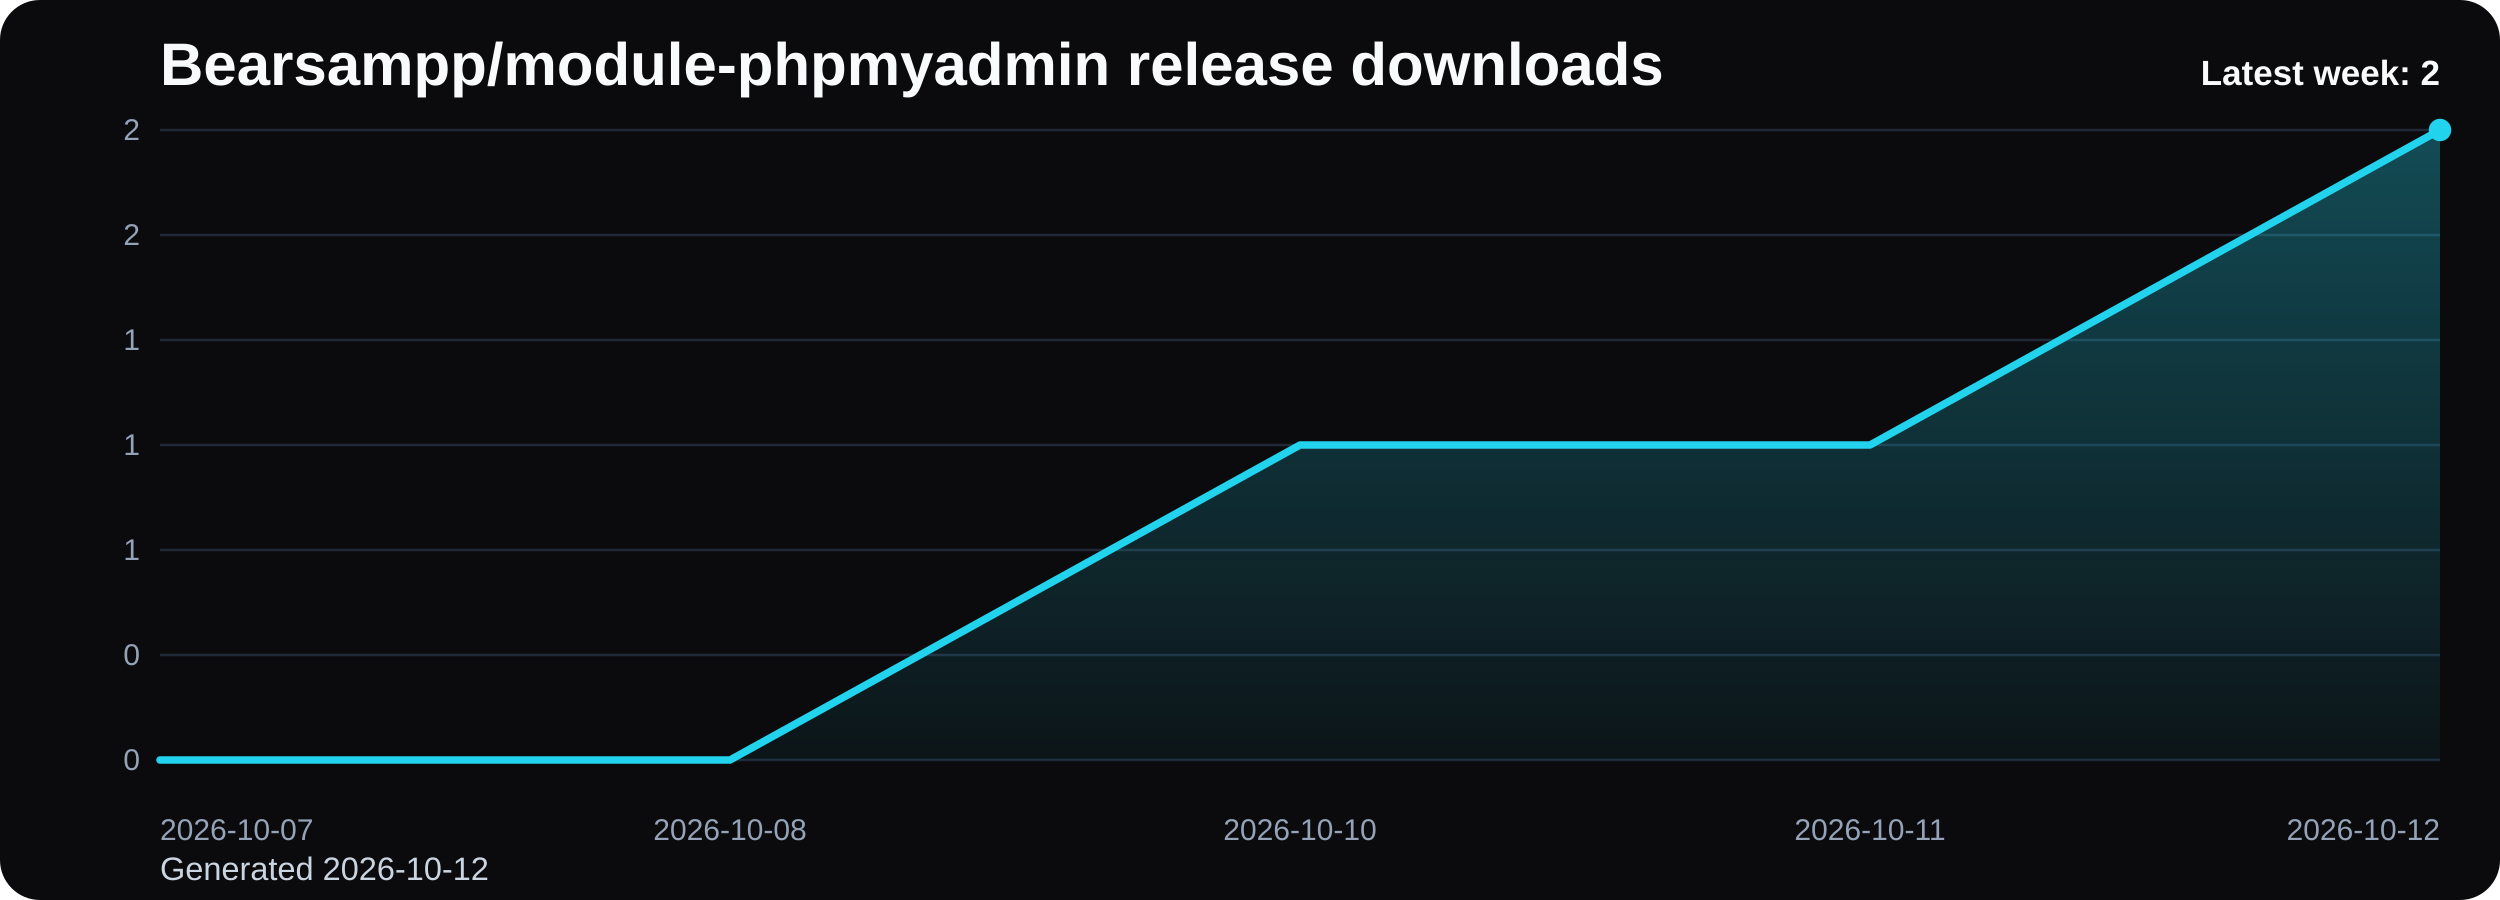
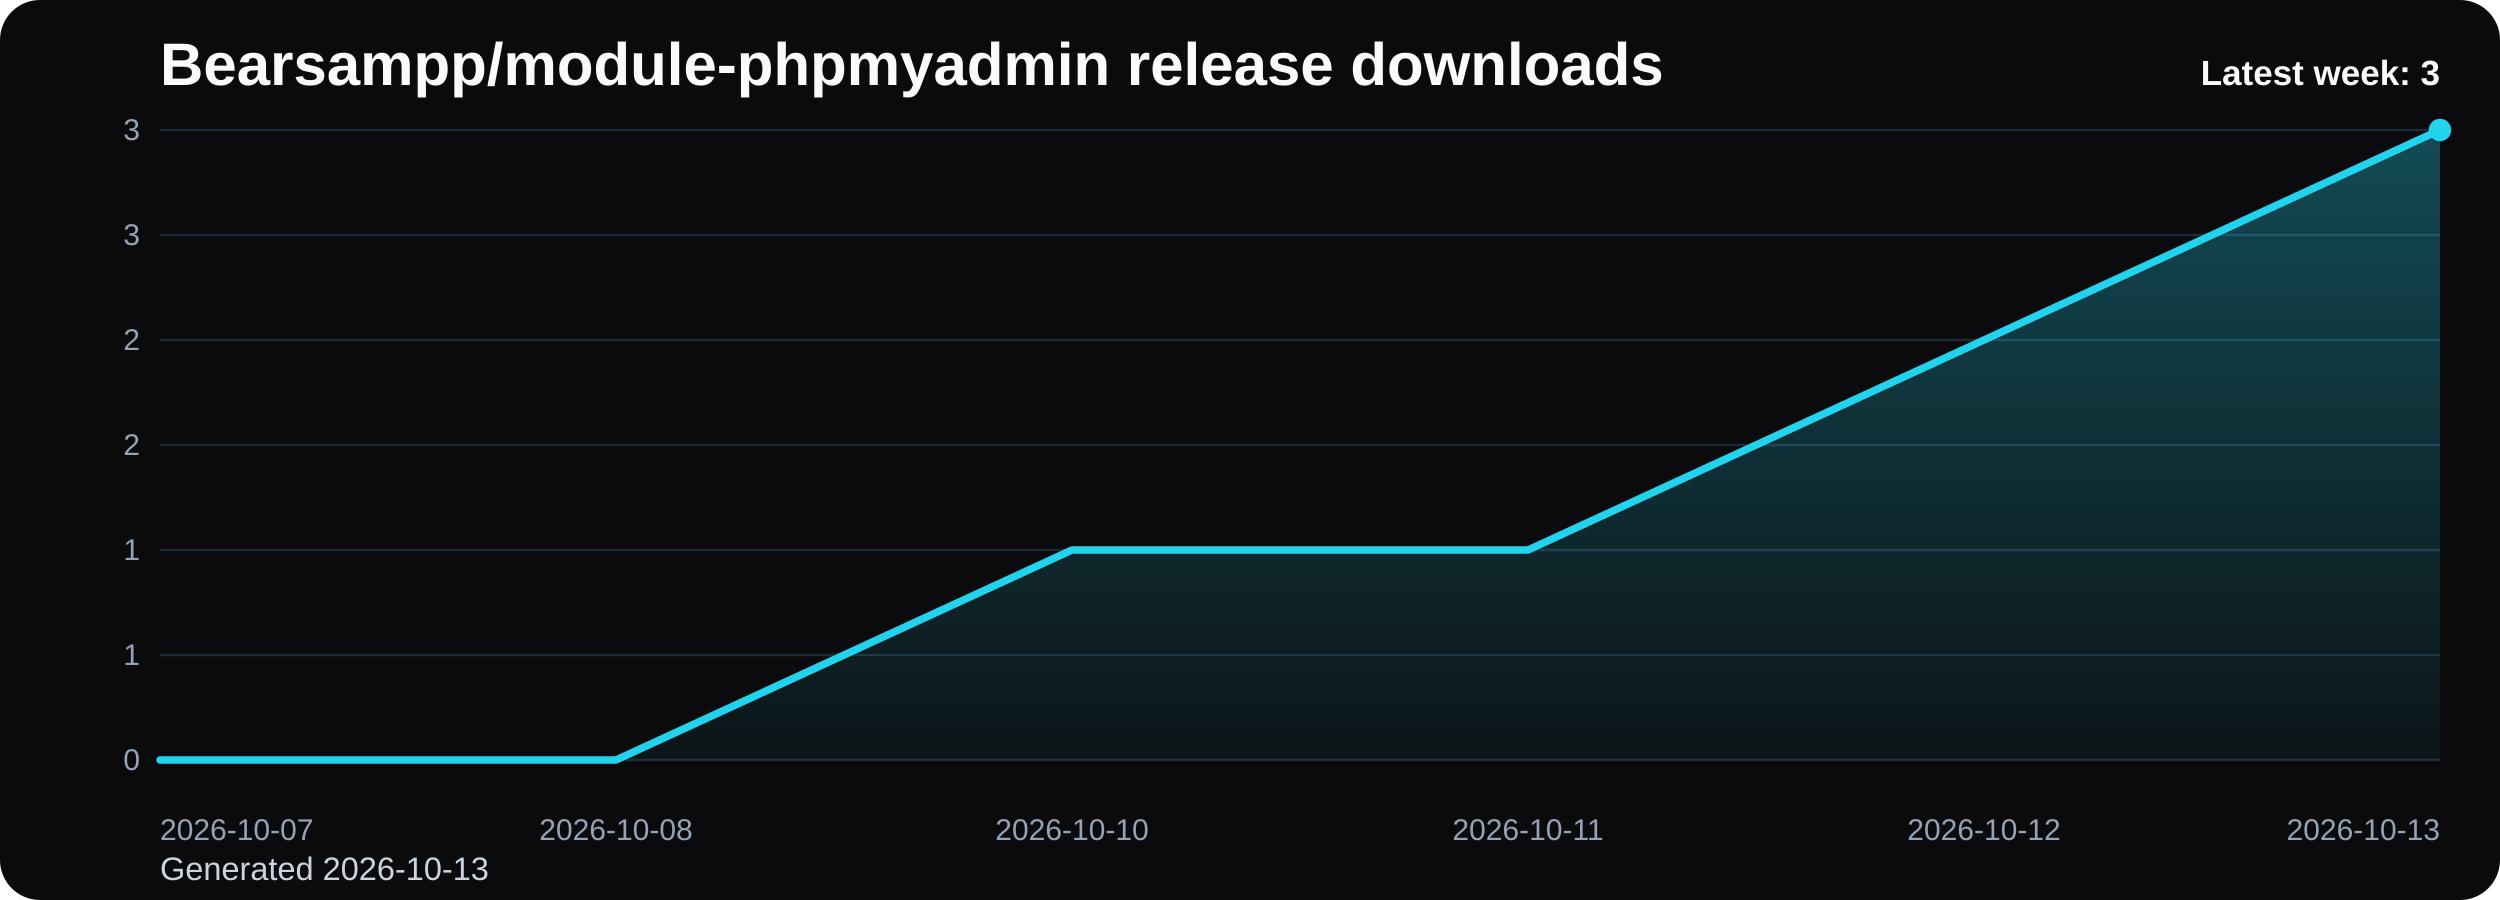
<svg xmlns="http://www.w3.org/2000/svg" viewBox="0 0 1000 360" role="img" aria-label="Bearsampp/module-phpmyadmin release downloads chart">
  <defs>
    <linearGradient id="fill-weekly-black" x1="0" y1="0" x2="0" y2="1">
      <stop offset="0%" stop-color="#22d3ee" stop-opacity="0.32" />
      <stop offset="100%" stop-color="#22d3ee" stop-opacity="0.05" />
    </linearGradient>
    <style>
      .bg { fill: #0b0b0d; }
      .title { font: 700 24px Arial, sans-serif; fill: #f8fafc; }
      .sub { font: 400 13px Arial, sans-serif; fill: #cbd5e1; }
      .grid { stroke: #1f2937; stroke-width: 1; }
      .axis { font: 400 12px Arial, sans-serif; fill: #94a3b8; }
      .line { fill: none; stroke: #22d3ee; stroke-width: 3; stroke-linecap: round; stroke-linejoin: round; }
      .dot { fill: #22d3ee; }
      .value { font: 600 11px Arial, sans-serif; fill: #cbd5e1; }
      .latest { font: 700 14px Arial, sans-serif; fill: #f8fafc; }
    </style>
  </defs>
  <rect class="bg" x="0" y="0" width="1000" height="360" rx="16" />
  <text class="title" x="64" y="34">Bearsampp/module-phpmyadmin release downloads</text>
-   <text class="sub" x="64" y="352">Generated 2026-10-12</text>
+   <text class="sub" x="64" y="352">Generated 2026-10-13</text>
  <line x1="64" y1="52.00" x2="976" y2="52.00" class="grid" />
-   <text x="56" y="56.00" text-anchor="end" class="axis">2</text>
+   <text x="56" y="56.00" text-anchor="end" class="axis">3</text>
  <line x1="64" y1="94.00" x2="976" y2="94.00" class="grid" />
-   <text x="56" y="98.00" text-anchor="end" class="axis">2</text>
+   <text x="56" y="98.00" text-anchor="end" class="axis">3</text>
  <line x1="64" y1="136.00" x2="976" y2="136.00" class="grid" />
-   <text x="56" y="140.00" text-anchor="end" class="axis">1</text>
+   <text x="56" y="140.00" text-anchor="end" class="axis">2</text>
  <line x1="64" y1="178.00" x2="976" y2="178.00" class="grid" />
-   <text x="56" y="182.00" text-anchor="end" class="axis">1</text>
+   <text x="56" y="182.00" text-anchor="end" class="axis">2</text>
  <line x1="64" y1="220.00" x2="976" y2="220.00" class="grid" />
  <text x="56" y="224.00" text-anchor="end" class="axis">1</text>
  <line x1="64" y1="262.00" x2="976" y2="262.00" class="grid" />
-   <text x="56" y="266.00" text-anchor="end" class="axis">0</text>
+   <text x="56" y="266.00" text-anchor="end" class="axis">1</text>
  <line x1="64" y1="304.00" x2="976" y2="304.00" class="grid" />
  <text x="56" y="308.00" text-anchor="end" class="axis">0</text>
-   <path d="M 64.00 304 L 64.00 304.00 L 292.00 304.00 L 520.00 178.00 L 748.00 178.00 L 976.00 52.00 L 976.00 304 Z" fill="url(#fill-weekly-black)" />
-   <polyline class="line" points="64.00,304.00 292.00,304.00 520.00,178.00 748.00,178.00 976.00,52.00" />
+   <path d="M 64.00 304 L 64.00 304.00 L 246.40 304.00 L 428.80 220.00 L 611.20 220.00 L 793.60 136.00 L 976.00 52.00 L 976.00 304 Z" fill="url(#fill-weekly-black)" />
+   <polyline class="line" points="64.00,304.00 246.40,304.00 428.80,220.00 611.20,220.00 793.60,136.00 976.00,52.00" />
  <circle class="dot" cx="976.00" cy="52.00" r="4.5" />
  <text class="axis" x="64.00" y="336" text-anchor="start">2026-10-07</text>
-   <text class="axis" x="292.00" y="336" text-anchor="middle">2026-10-08</text>
-   <text class="axis" x="520.00" y="336" text-anchor="middle">2026-10-10</text>
-   <text class="axis" x="748.00" y="336" text-anchor="middle">2026-10-11</text>
-   <text class="axis" x="976.00" y="336" text-anchor="end">2026-10-12</text>
-   <text class="latest" x="976" y="34" text-anchor="end">Latest week: 2</text>
+   <text class="axis" x="246.40" y="336" text-anchor="middle">2026-10-08</text>
+   <text class="axis" x="428.80" y="336" text-anchor="middle">2026-10-10</text>
+   <text class="axis" x="611.20" y="336" text-anchor="middle">2026-10-11</text>
+   <text class="axis" x="793.60" y="336" text-anchor="middle">2026-10-12</text>
+   <text class="axis" x="976.00" y="336" text-anchor="end">2026-10-13</text>
+   <text class="latest" x="976" y="34" text-anchor="end">Latest week: 3</text>
</svg>
